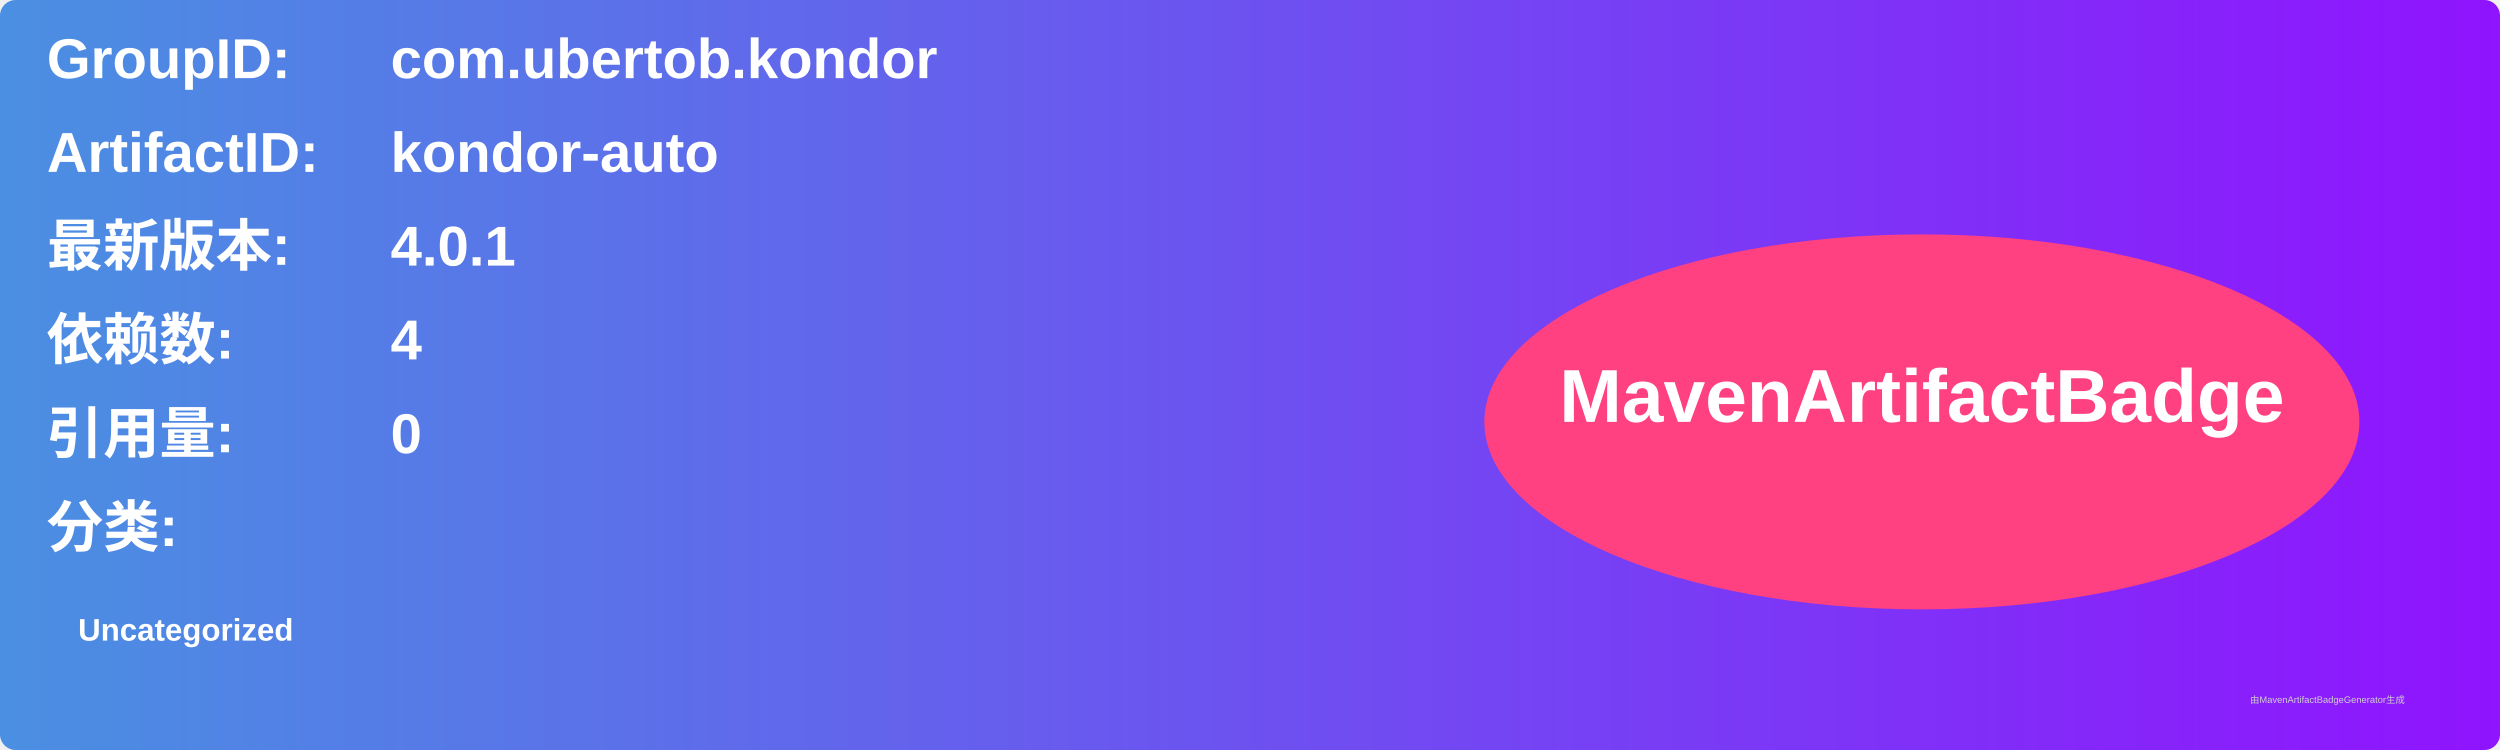
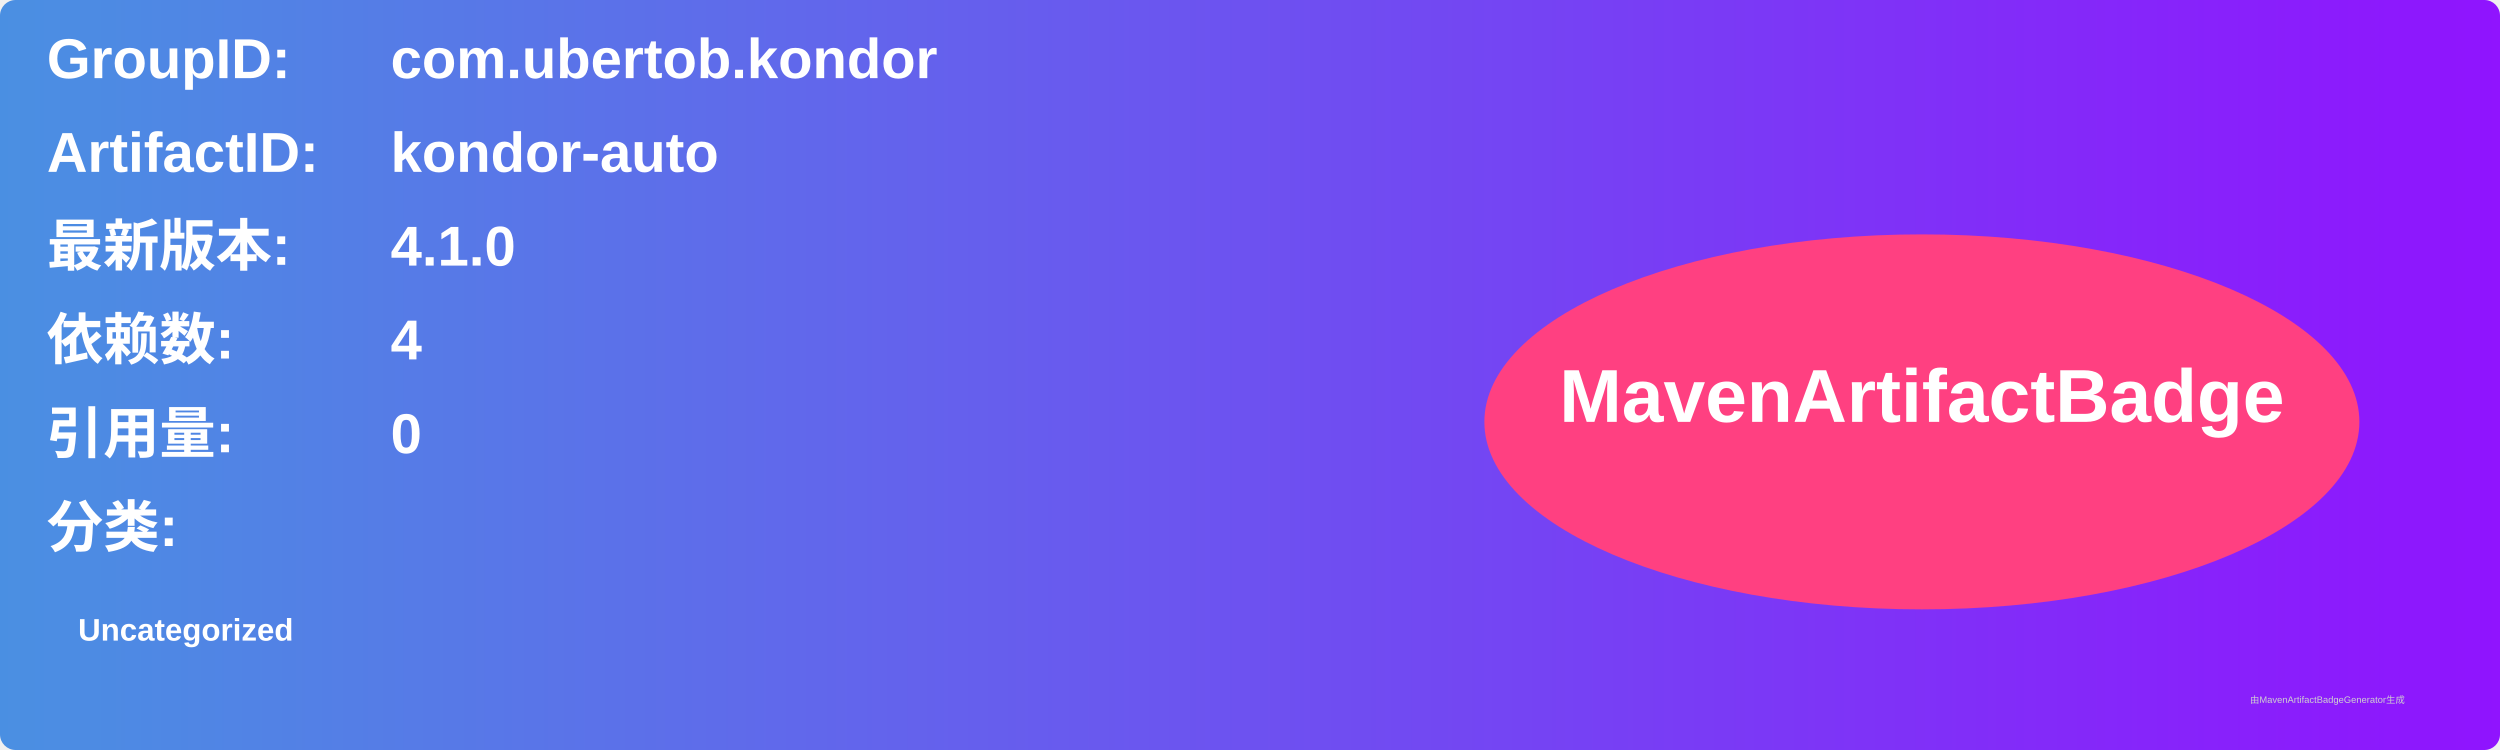
<svg xmlns="http://www.w3.org/2000/svg" width="800" height="240" viewBox="0 0 800 240">
  <linearGradient id="grad" x1="0%" y1="0%" x2="100%" y2="0%">
    <stop offset="0%" stop-color="#4a90e2" />
    <stop offset="100%" stop-color="#9013fe" />
  </linearGradient>
  <rect width="100%" height="100%" rx="5" ry="5" fill="url(#grad)" />
  <g transform="translate(15, 15)">
    <text x="0" y="10" font-family="Arial" font-size="18" fill="white" font-weight="bold" width="260">GroupID:</text>
    <text x="110" y="10" font-family="Arial" font-size="18" fill="white" font-weight="bold" width="460">com.ubertob.kondor</text>
    <text x="0" y="40" font-family="Arial" font-size="18" fill="white" font-weight="bold" width="260">ArtifactID:</text>
    <text x="110" y="40" font-family="Arial" font-size="18" fill="white" font-weight="bold" width="460">kondor-auto</text>
    <text x="0" y="70" font-family="Arial" font-size="18" fill="white" font-weight="bold">最新版本:</text>
    <text x="110" y="70" font-family="Arial" font-size="18" fill="white" font-weight="bold">
-       <tspan font-weight="bold">4.0.1</tspan>
+       <tspan font-weight="bold">4.1.0</tspan>
    </text>
    <text x="0" y="100" font-family="Arial" font-size="18" fill="white" font-weight="bold">依赖数: </text>
    <text x="110" y="100" font-family="Arial" font-size="18" fill="white">
      <tspan font-weight="bold">4</tspan>
    </text>
    <text x="0" y="130" font-family="Arial" font-size="18" fill="white" font-weight="bold">引用量: </text>
    <text x="110" y="130" font-family="Arial" font-size="18" fill="white">
      <tspan font-weight="bold">0</tspan>
    </text>
    <text x="0" y="160" font-family="Arial" font-size="18" fill="white" font-weight="bold">分类:</text>
    <text x="10" y="190" font-family="Arial" font-size="10" fill="white">
      <tspan font-weight="bold">Uncategorized</tspan>
    </text>
    <ellipse cx="600" cy="120" rx="140" ry="60" fill="#ff4081" />
    <text x="600" y="120" text-anchor="middle" font-family="Arial" font-size="24" fill="white" font-weight="bold">MavenArtifactBadge</text>
  </g>
  <text x="720" y="225" font-family="Arial" font-size="3" fill="#d0d0d0">由MavenArtifactBadgeGenerator生成</text>
</svg>
